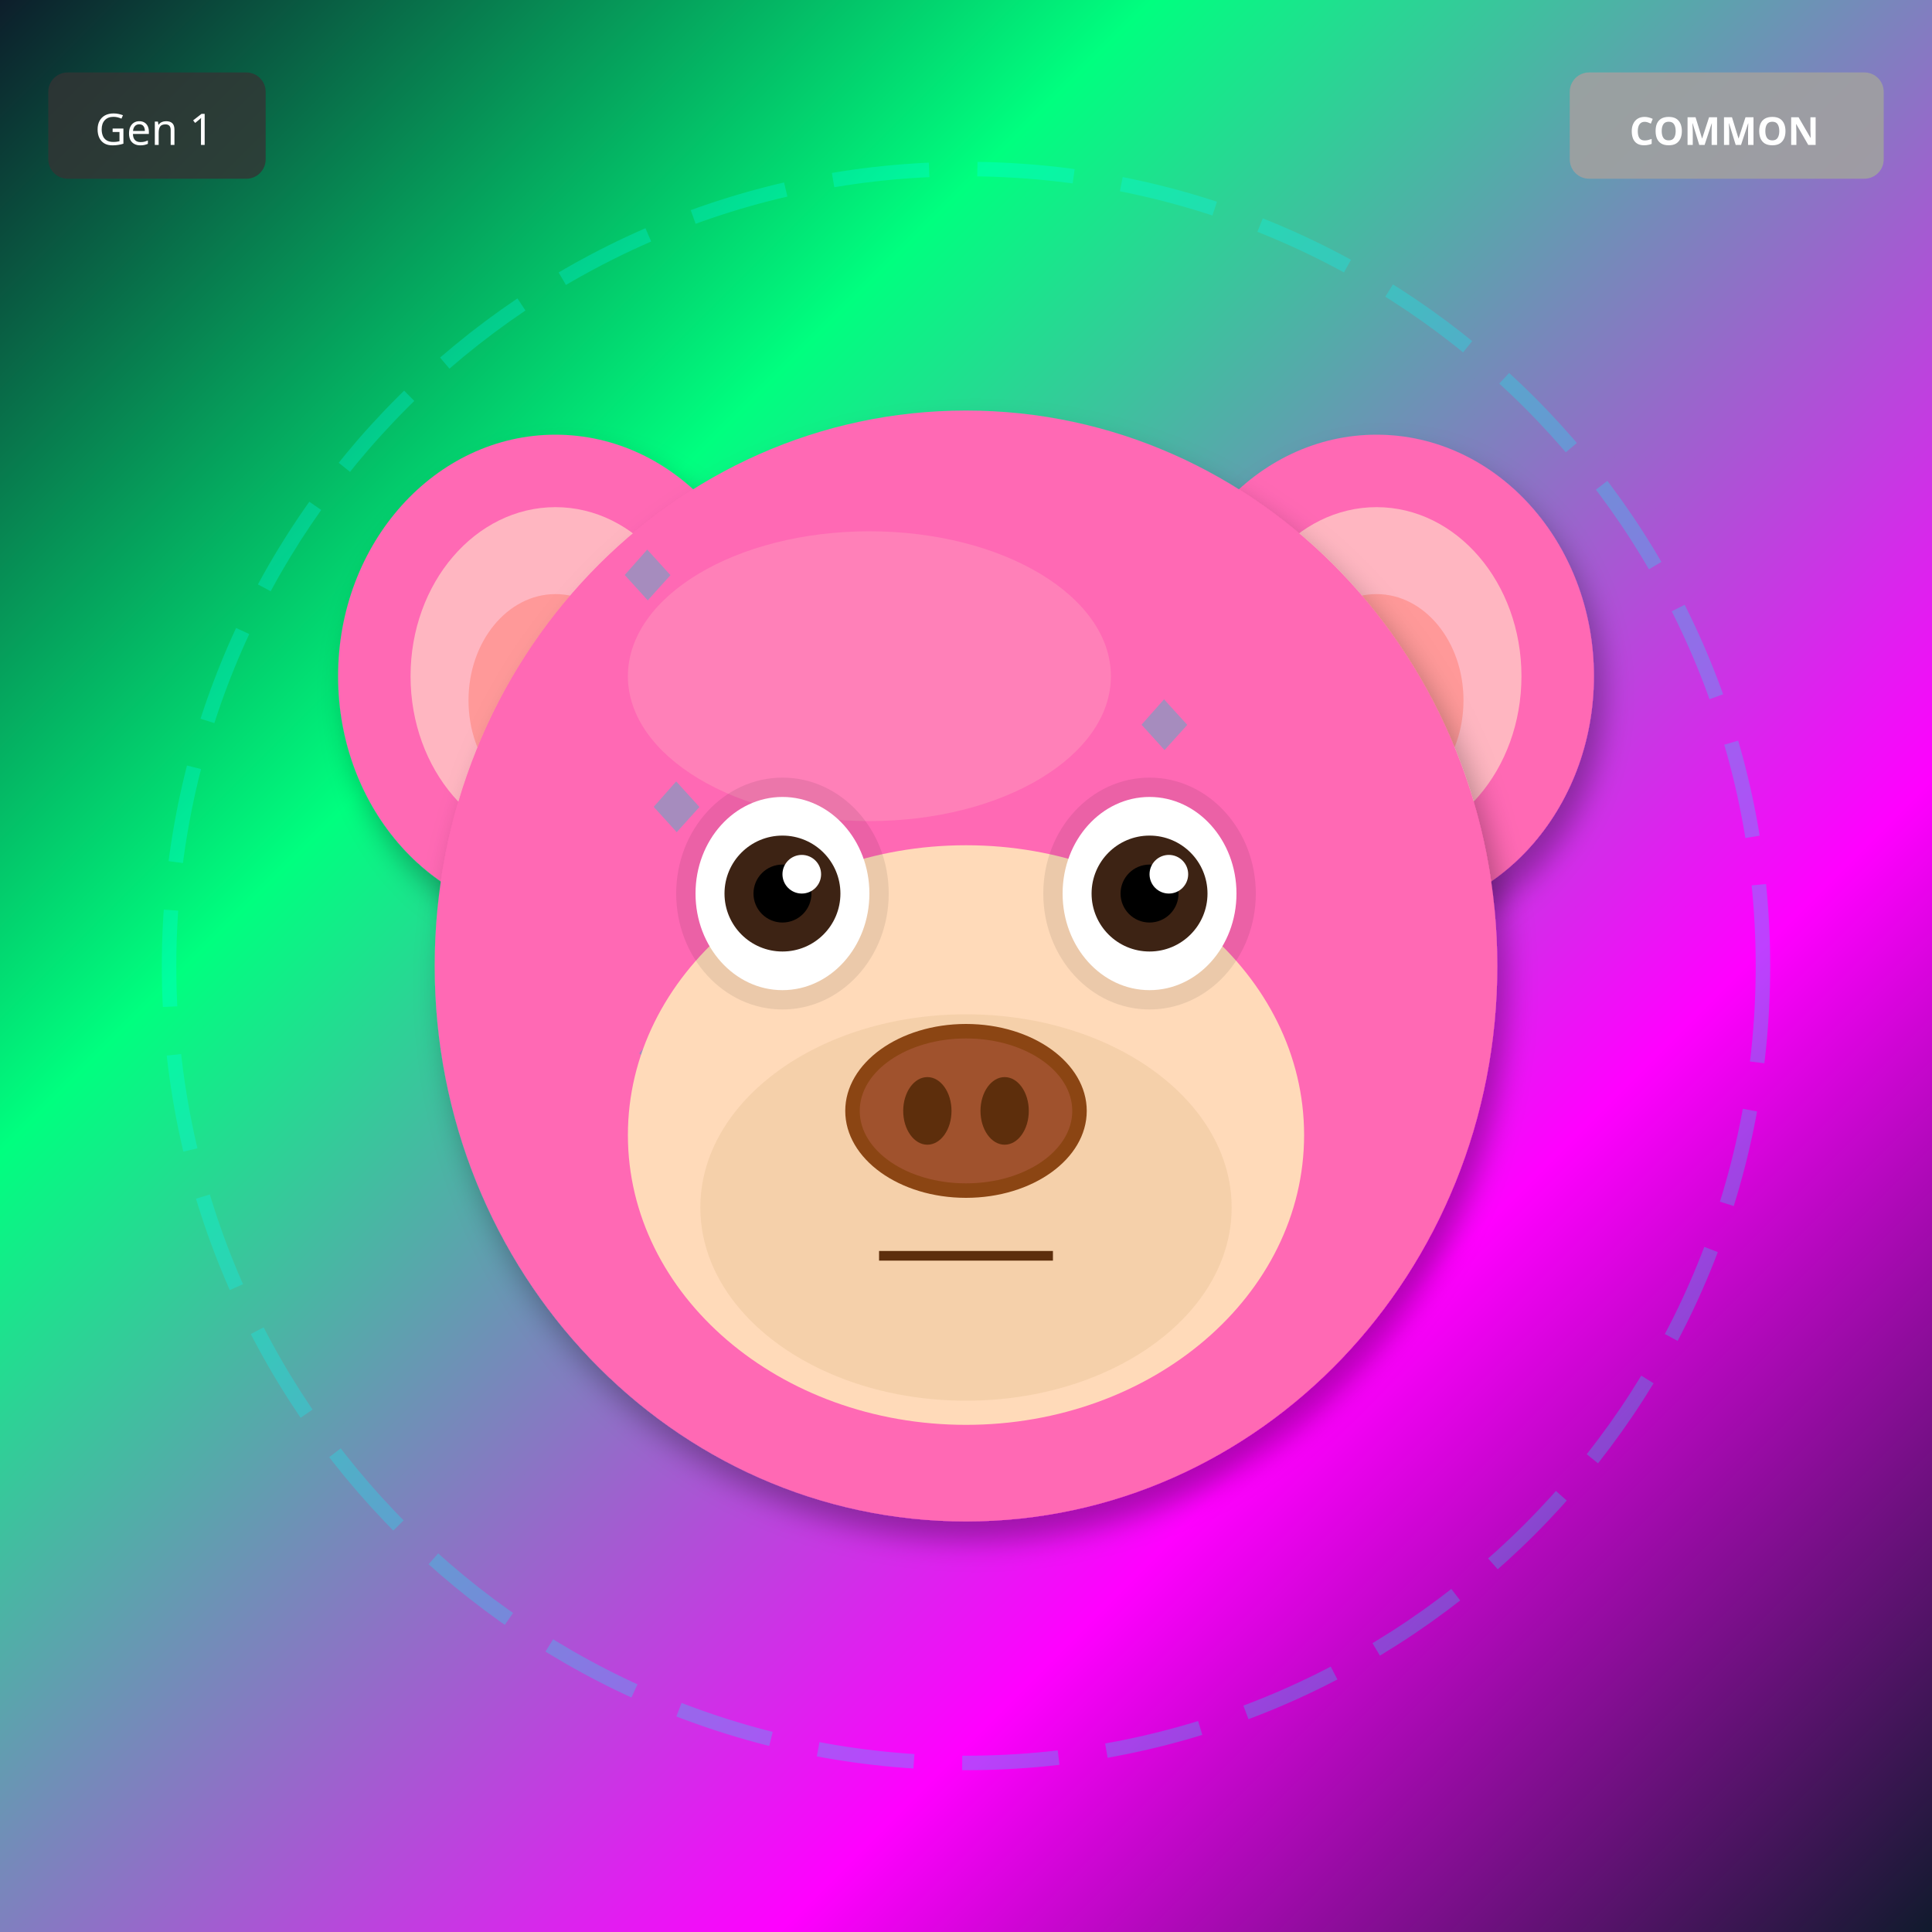
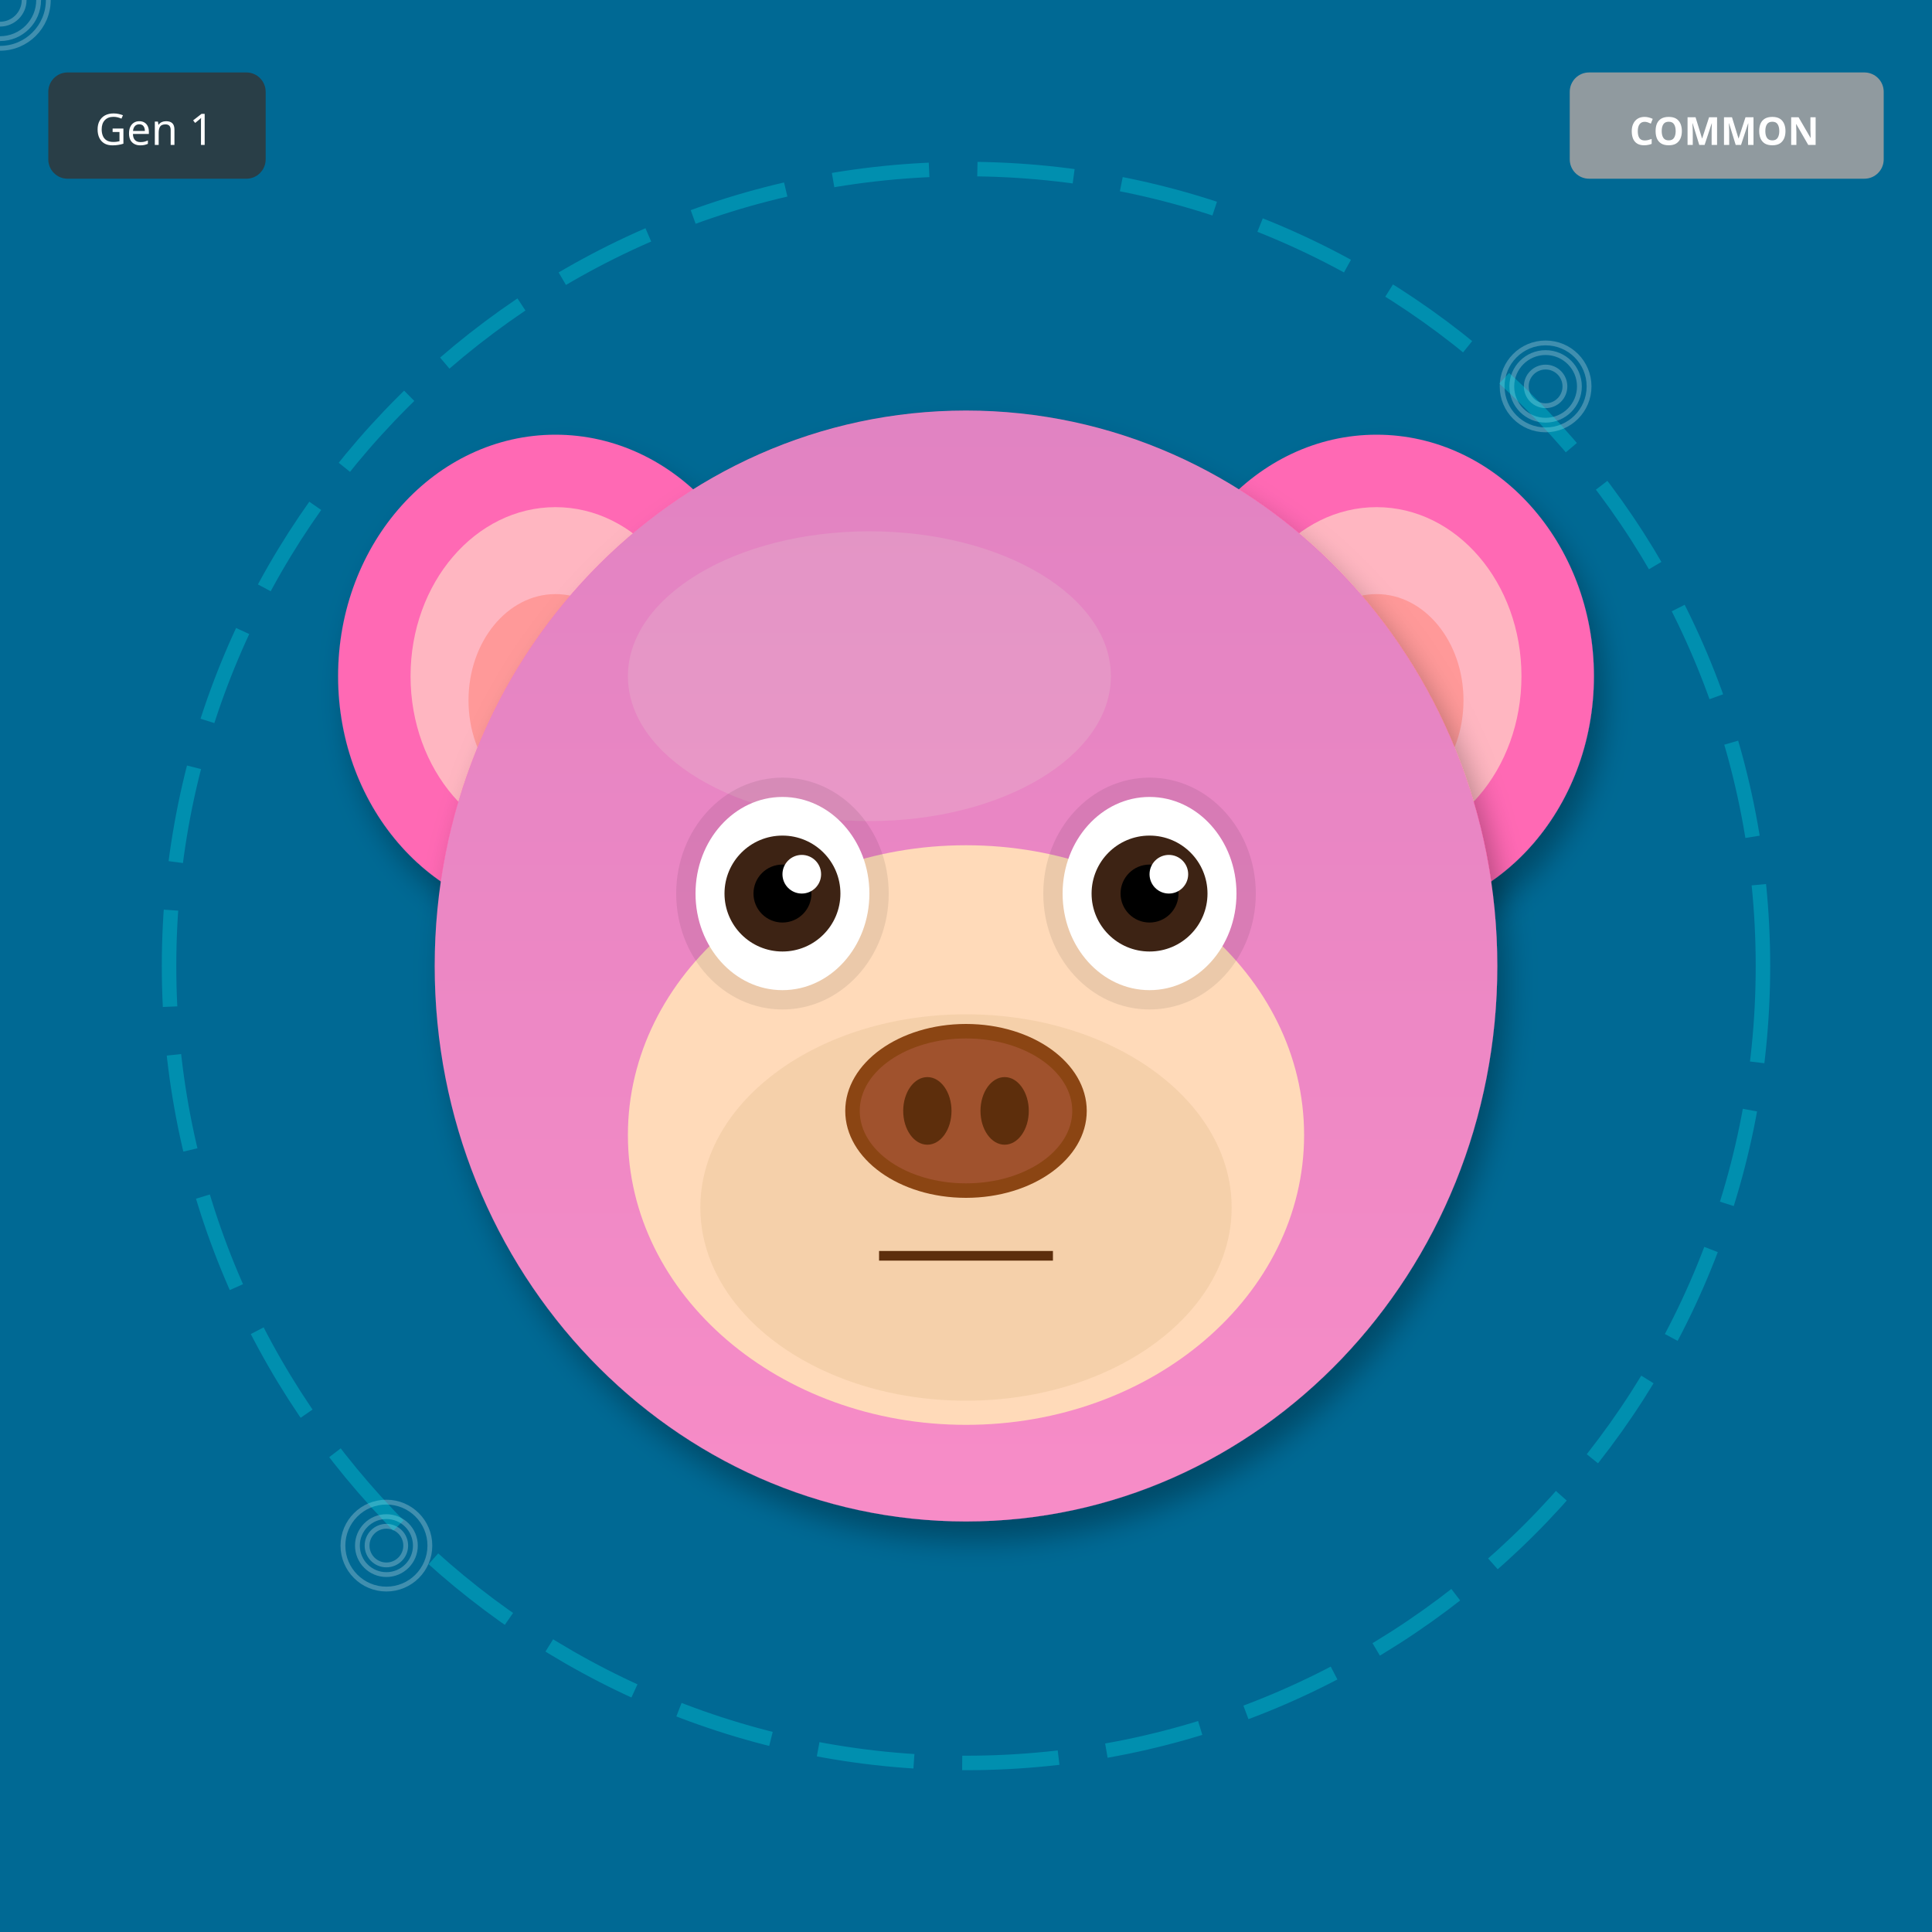
<svg xmlns="http://www.w3.org/2000/svg" width="400" height="400" viewBox="0 0 400 400">
  <defs>
    <filter id="shadow" x="-20%" y="-20%" width="140%" height="140%">
      <feDropShadow dx="2" dy="4" stdDeviation="3" flood-opacity="0.3" />
    </filter>
    <filter id="glow" x="-50%" y="-50%" width="200%" height="200%">
      <feGaussianBlur stdDeviation="8" result="blur" />
      <feMerge>
        <feMergeNode in="blur" />
        <feMergeNode in="SourceGraphic" />
      </feMerge>
    </filter>
    <linearGradient id="rainbow-body" x1="0%" y1="0%" x2="100%" y2="100%">
      <stop offset="0%" stop-color="#FF6B6B" />
      <stop offset="25%" stop-color="#FFE66D" />
      <stop offset="50%" stop-color="#4ECDC4" />
      <stop offset="75%" stop-color="#45B7D1" />
      <stop offset="100%" stop-color="#DDA0DD" />
    </linearGradient>
    <radialGradient id="galaxy-body" cx="30%" cy="30%">
      <stop offset="0%" stop-color="#E6E6FA" />
      <stop offset="50%" stop-color="#9370DB" />
      <stop offset="100%" stop-color="#1A0033" />
    </radialGradient>
    <linearGradient id="holo-body" x1="0%" y1="0%" x2="100%" y2="100%">
      <stop offset="0%" stop-color="#FF00FF" />
      <stop offset="50%" stop-color="#00FFFF" />
      <stop offset="100%" stop-color="#FFFF00" />
    </linearGradient>
    <linearGradient id="sky-gradient" x1="0%" y1="0%" x2="0%" y2="100%">
      <stop offset="0%" stop-color="#87CEEB" />
      <stop offset="100%" stop-color="#E0F4FF" />
    </linearGradient>
    <linearGradient id="grass-gradient" x1="0%" y1="0%" x2="0%" y2="100%">
      <stop offset="0%" stop-color="#90EE90" />
      <stop offset="100%" stop-color="#228B22" />
    </linearGradient>
    <linearGradient id="sunset-gradient" x1="0%" y1="0%" x2="0%" y2="100%">
      <stop offset="0%" stop-color="#FF6B6B" />
      <stop offset="50%" stop-color="#FFE66D" />
      <stop offset="100%" stop-color="#4ECDC4" />
    </linearGradient>
    <linearGradient id="aurora-gradient" x1="0%" y1="0%" x2="100%" y2="100%">
      <stop offset="0%" stop-color="#0D1B2A" />
      <stop offset="30%" stop-color="#00FF7F" />
      <stop offset="70%" stop-color="#FF00FF" />
      <stop offset="100%" stop-color="#0D1B2A" />
    </linearGradient>
    <radialGradient id="multiverse-gradient" cx="50%" cy="50%">
      <stop offset="0%" stop-color="#FFD700" />
      <stop offset="40%" stop-color="#FF00FF" />
      <stop offset="70%" stop-color="#00FFFF" />
      <stop offset="100%" stop-color="#000" />
    </radialGradient>
    <linearGradient id="rift-gradient" x1="0%" y1="0%" x2="100%" y2="100%">
      <stop offset="0%" stop-color="#000" />
      <stop offset="30%" stop-color="#9400D3" />
      <stop offset="50%" stop-color="#00FFFF" />
      <stop offset="70%" stop-color="#9400D3" />
      <stop offset="100%" stop-color="#000" />
    </linearGradient>
    <linearGradient id="heaven-gradient" x1="0%" y1="0%" x2="0%" y2="100%">
      <stop offset="0%" stop-color="#FFF" />
      <stop offset="50%" stop-color="#FFD700" stop-opacity="0.3" />
      <stop offset="100%" stop-color="#F0F8FF" />
    </linearGradient>
    <clipPath id="head-clip">
      <ellipse cx="200" cy="200" rx="110" ry="115" />
    </clipPath>
  </defs>
-   <rect width="400" height="400" fill="url(#aurora-gradient)" />
+   <rect width="400" height="400" fill="#006994" />
+   <circle cx="80" cy="320" r="4" fill="none" stroke="white" opacity="0.25" />
+   <circle cx="160" cy="240" r="5" fill="none" stroke="white" opacity="0.25" />
+   <circle cx="240" cy="160" r="6" fill="none" stroke="white" opacity="0.25" />
+   <circle cx="320" cy="80" r="7" fill="none" stroke="white" opacity="0.25" />
+   <circle cx="0" cy="0" r="8" fill="none" stroke="white" opacity="0.25" />
+   <circle cx="80" cy="320" r="9" fill="none" stroke="white" opacity="0.25" />
+   <circle cx="160" cy="240" r="10" fill="none" stroke="white" opacity="0.25" />
+   <circle cx="240" cy="160" r="11" fill="none" stroke="white" opacity="0.25" />
+   <circle cx="320" cy="80" r="4" fill="none" stroke="white" opacity="0.25" />
+   <circle cx="0" cy="0" r="5" fill="none" stroke="white" opacity="0.25" />
+   <circle cx="80" cy="320" r="6" fill="none" stroke="white" opacity="0.25" />
+   <circle cx="160" cy="240" r="7" fill="none" stroke="white" opacity="0.25" />
+   <circle cx="240" cy="160" r="8" fill="none" stroke="white" opacity="0.25" />
+   <circle cx="320" cy="80" r="9" fill="none" stroke="white" opacity="0.25" />
+   <circle cx="0" cy="0" r="10" fill="none" stroke="white" opacity="0.25" />
  <circle cx="200" cy="200" r="165" fill="none" stroke="#00FFFF" stroke-width="3" opacity="0.25" stroke-dasharray="20,10" />
  <ellipse cx="115" cy="140" rx="45" ry="50" fill="#FF69B4" filter="url(#shadow)" />
  <ellipse cx="115" cy="140" rx="30" ry="35" fill="#FFB6C1" />
  <ellipse cx="115" cy="145" rx="18" ry="22" fill="#FF9999" />
  <ellipse cx="285" cy="140" rx="45" ry="50" fill="#FF69B4" filter="url(#shadow)" />
  <ellipse cx="285" cy="140" rx="30" ry="35" fill="#FFB6C1" />
  <ellipse cx="285" cy="145" rx="18" ry="22" fill="#FF9999" />
  <ellipse cx="200" cy="200" rx="110" ry="115" fill="#FF69B4" filter="url(#shadow)" />
  <ellipse cx="180" cy="140" rx="50" ry="30" fill="#FFB6C1" opacity="0.3" />
  <g clip-path="url(#head-clip)">
-     <text x="125" y="125" font-size="18" fill="#00CED1" opacity="0.35">◆</text>
-     <text x="226" y="258" font-size="18" fill="#00CED1" opacity="0.35">◆</text>
-     <text x="177" y="241" font-size="18" fill="#00CED1" opacity="0.35">◆</text>
-     <text x="128" y="224" font-size="18" fill="#00CED1" opacity="0.35">◆</text>
-     <text x="229" y="207" font-size="18" fill="#00CED1" opacity="0.35">◆</text>
-     <text x="180" y="190" font-size="18" fill="#00CED1" opacity="0.35">◆</text>
-     <text x="131" y="173" font-size="18" fill="#00CED1" opacity="0.35">◆</text>
-     <text x="232" y="156" font-size="18" fill="#00CED1" opacity="0.35">◆</text>
+     <ellipse cx="200" cy="200" rx="110" ry="115" fill="url(#sky-gradient)" opacity="0.25" />
  </g>
  <ellipse cx="200" cy="235" rx="70" ry="60" fill="#FFDAB9" />
  <ellipse cx="200" cy="250" rx="55" ry="40" fill="#DEB887" opacity="0.3" />
  <ellipse cx="162" cy="185" rx="22" ry="24" fill="#000" opacity="0.08" />
  <ellipse cx="238" cy="185" rx="22" ry="24" fill="#000" opacity="0.08" />
  <ellipse cx="162" cy="185" rx="18" ry="20" fill="white" />
  <circle cx="162" cy="185" r="12" fill="#3D2314" />
  <circle cx="162" cy="185" r="6" fill="#000" />
  <circle cx="166" cy="181" r="4" fill="white" />
  <ellipse cx="238" cy="185" rx="18" ry="20" fill="white" />
  <circle cx="238" cy="185" r="12" fill="#3D2314" />
  <circle cx="238" cy="185" r="6" fill="#000" />
  <circle cx="242" cy="181" r="4" fill="white" />
  <g>
    <ellipse cx="200" cy="230" rx="25" ry="18" fill="#8B4513" />
    <ellipse cx="200" cy="230" rx="22" ry="15" fill="#A0522D" />
    <ellipse cx="192" cy="230" rx="5" ry="7" fill="#5D2E0C" />
    <ellipse cx="208" cy="230" rx="5" ry="7" fill="#5D2E0C" />
  </g>
  <line x1="182" y1="260" x2="218" y2="260" stroke="#5D2E0C" stroke-width="2" />
  <g transform="translate(325, 15)">
    <rect width="65" height="22" rx="4" fill="#A0A0A0" opacity="0.9" />
    <text x="32" y="15" font-size="8" fill="#FFF" text-anchor="middle" font-family="sans-serif" font-weight="bold">COMMON</text>
  </g>
  <g transform="translate(10, 15)">
    <rect width="45" height="22" rx="4" fill="#333" opacity="0.8" />
    <text x="22" y="15" font-size="9" fill="#FFF" text-anchor="middle" font-family="sans-serif">Gen 1</text>
  </g>
</svg>
